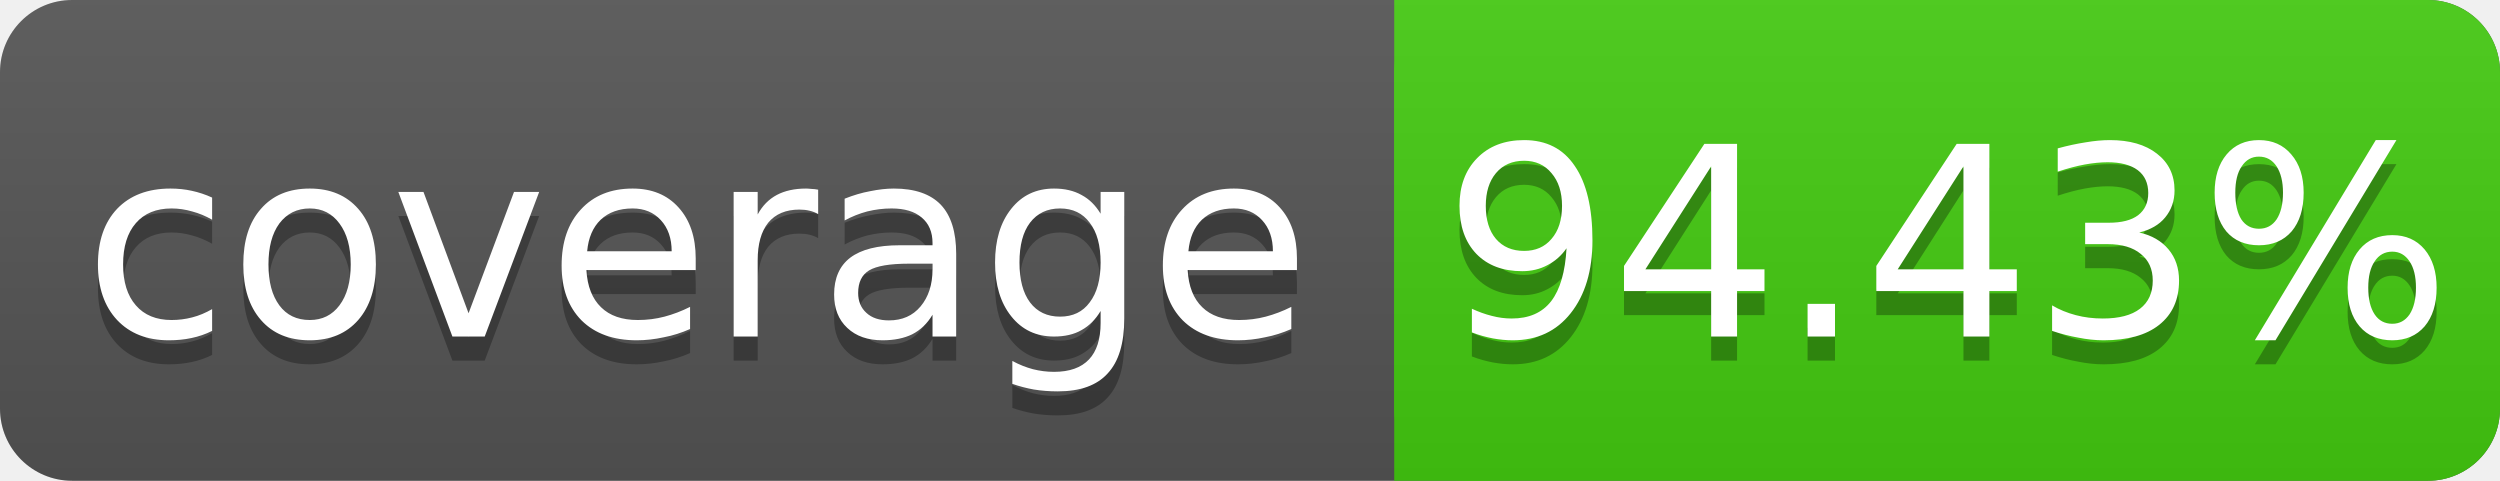
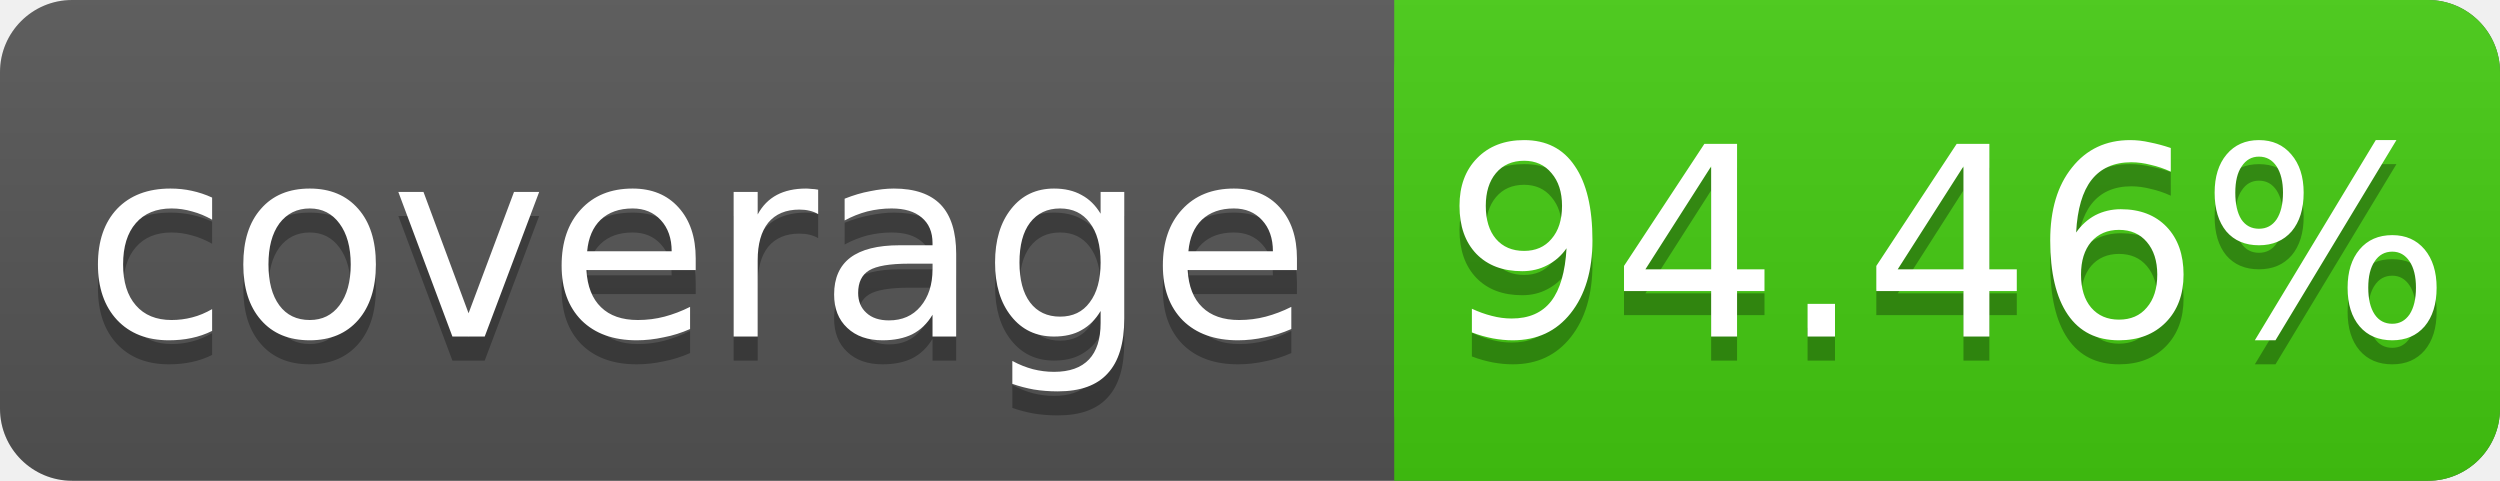
<svg xmlns="http://www.w3.org/2000/svg" width="104" height="20">
  <linearGradient id="s" x2="0" y2="100%">
    <stop offset="0" stop-color="#bbb" stop-opacity=".1" />
    <stop offset="1" stop-opacity=".1" />
  </linearGradient>
  <rect rx="3" width="104" height="20" fill="#555" />
  <rect rx="3" x="58" width="46" height="20" fill="#4c1" />
  <rect x="58" width="4" height="20" fill="#4c1" />
  <rect rx="3" width="104" height="20" fill="url(#s)" />
  <g fill="#fff" text-anchor="middle" font-family="DejaVu Sans,Verdana,Geneva,sans-serif" font-size="11">
    <text x="29" y="15" fill="#010101" fill-opacity=".3">coverage</text>
    <text x="29" y="14">coverage</text>
-     <text x="81" y="15" fill="#010101" fill-opacity=".3">94.43%</text>
-     <text x="81" y="14">94.43%</text>
+     <text x="81" y="15" fill="#010101" fill-opacity=".3">94.46%</text>
+     <text x="81" y="14">94.46%</text>
  </g>
</svg>
